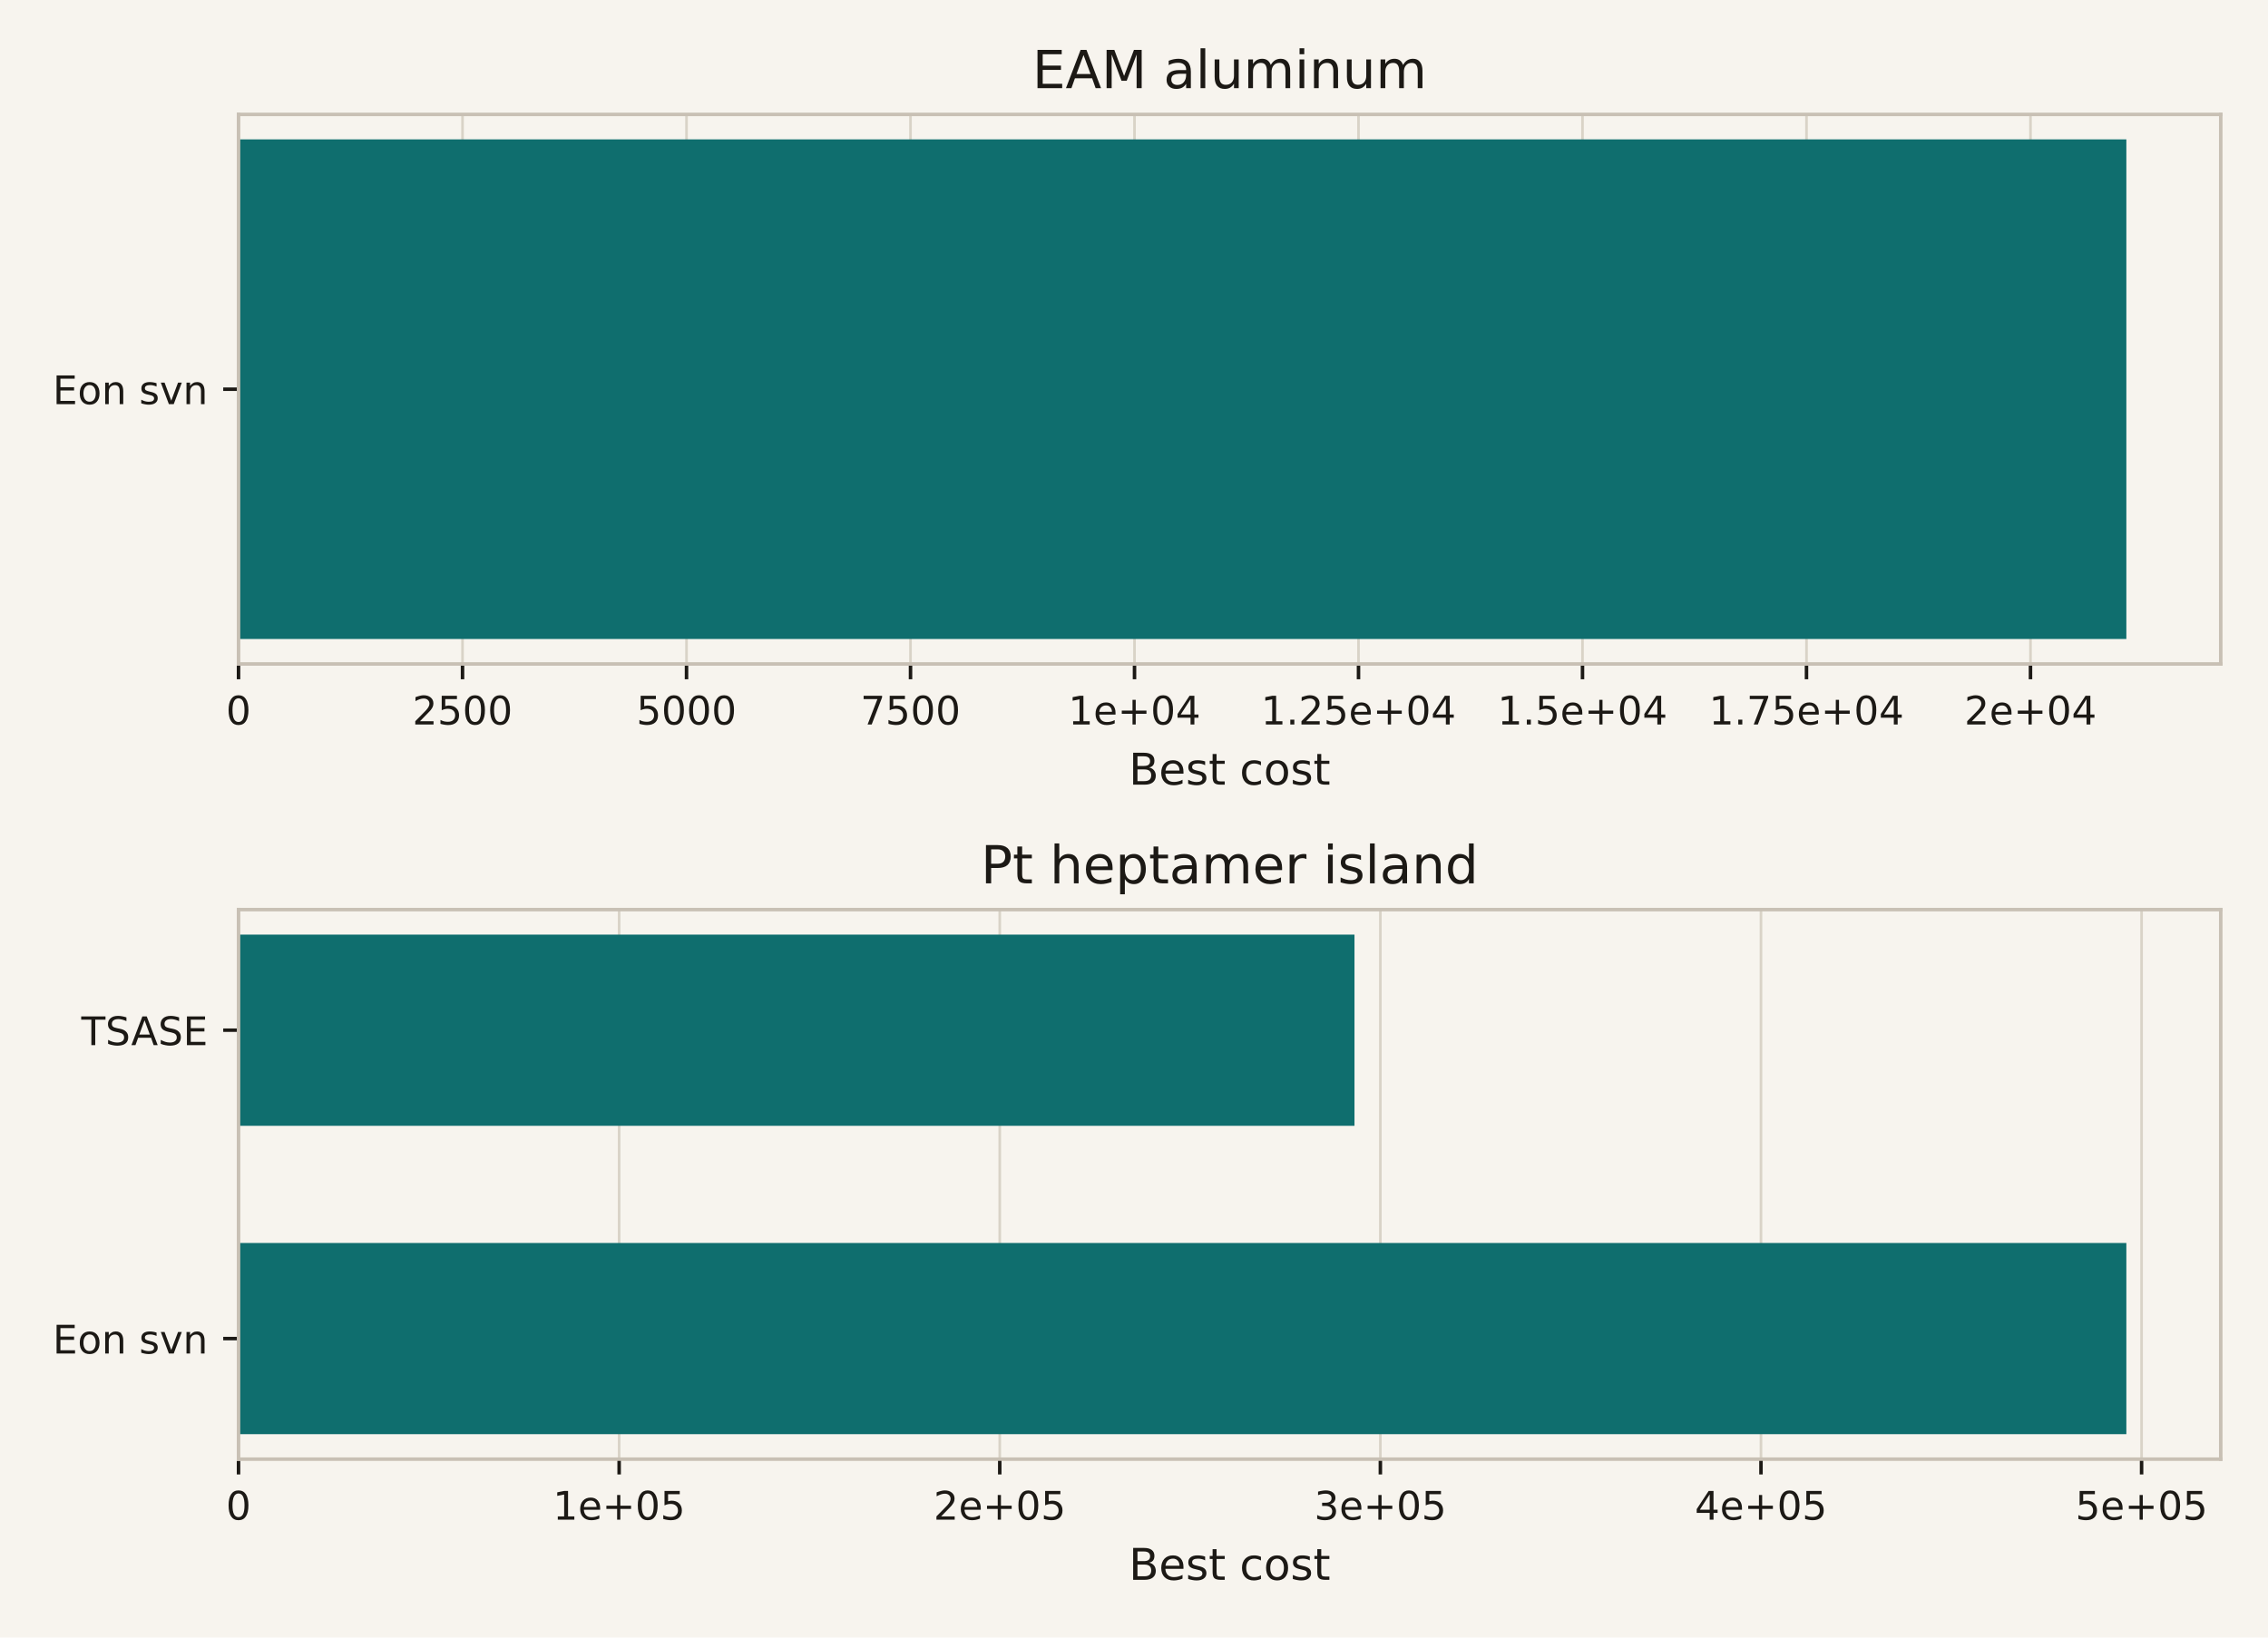
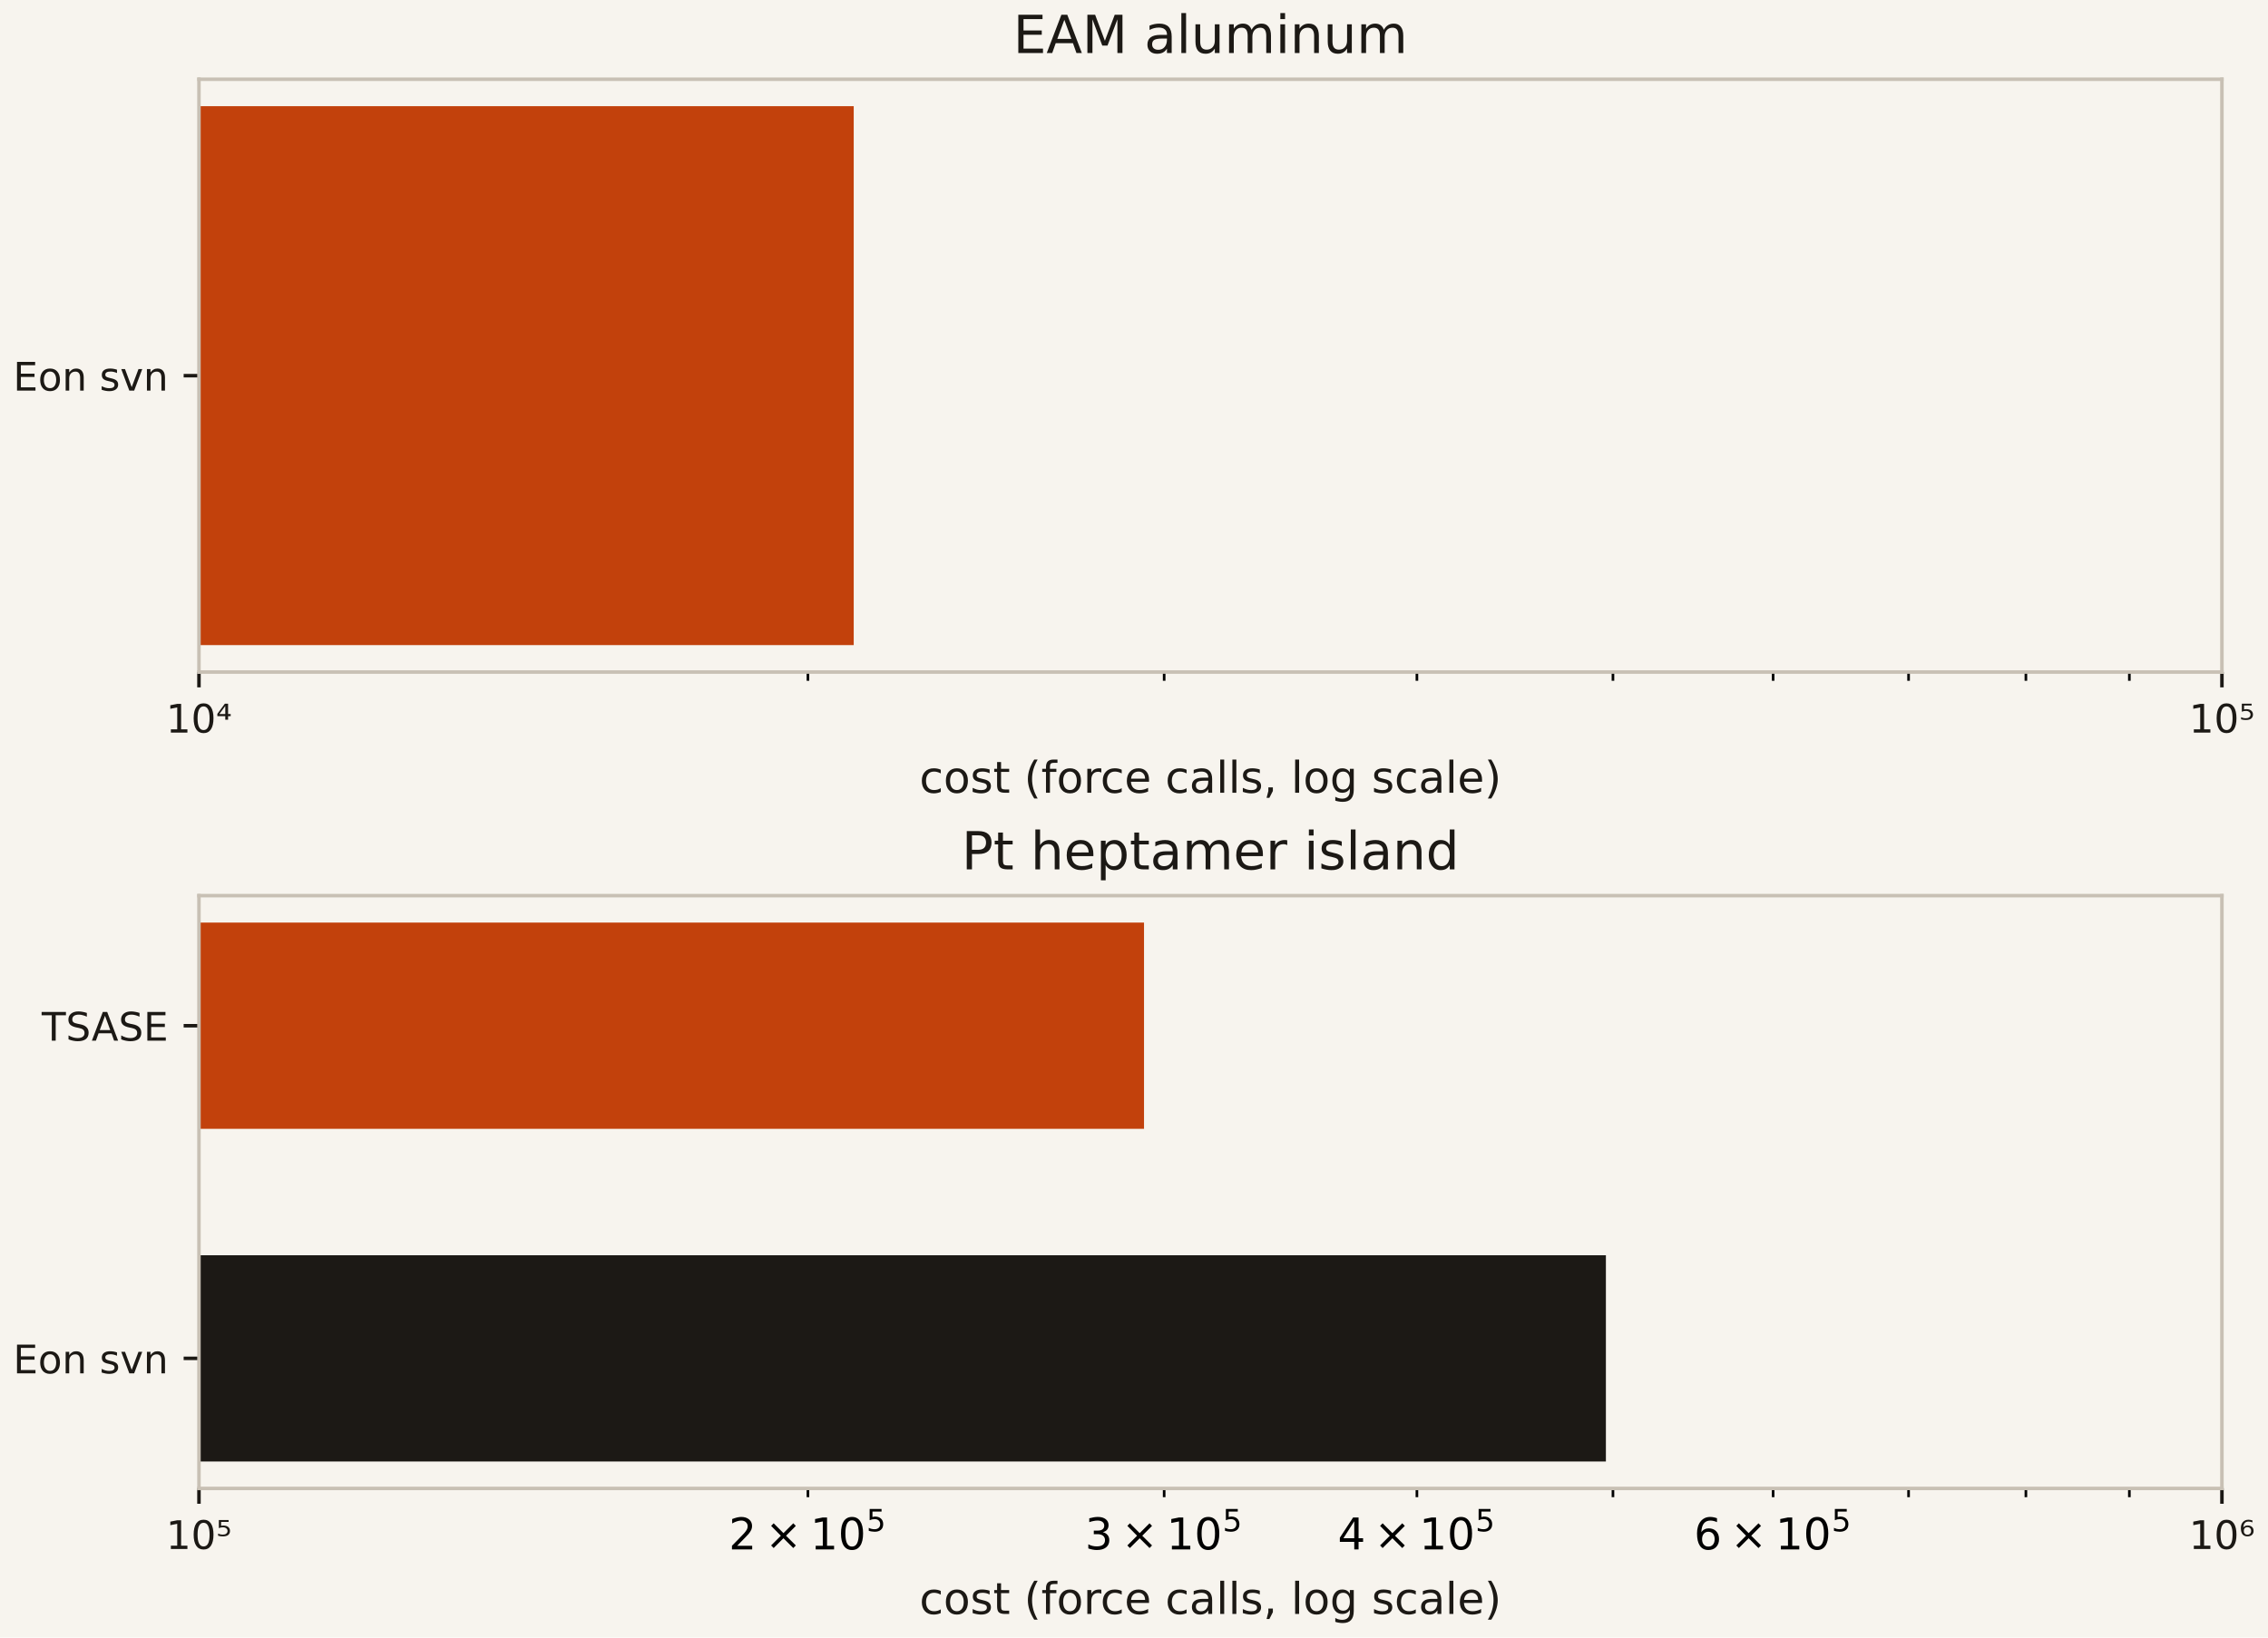
<svg xmlns="http://www.w3.org/2000/svg" xmlns:xlink="http://www.w3.org/1999/xlink" width="518.4pt" height="374.4pt" viewBox="0 0 518.4 374.4" version="1.1">
  <defs>
    <style type="text/css">*{stroke-linejoin: round; stroke-linecap: butt}</style>
  </defs>
  <g id="figure_1">
    <g id="patch_1">
      <path d="M 0 374.4  L 518.4 374.4  L 518.4 0  L 0 0  z " style="fill: #f7f4ee" />
    </g>
    <g id="axes_1">
      <g id="patch_2">
-         <path d="M 54.52 151.8  L 507.6 151.8  L 507.6 26.16  L 54.52 26.16  z " style="fill: #f7f4ee" />
+         <path d="M 45.477 153.648  L 507.869 153.648  L 507.869 18.118  L 45.477 18.118  z " style="fill: #f7f4ee" />
      </g>
      <g id="matplotlib.axis_1">
        <g id="xtick_1">
          <g id="line2d_1">
-             <path d="M 54.52 151.8  L 54.52 26.16  " clip-path="url(#p9adb37b54b)" style="fill: none; stroke: #d9d3c7; stroke-width: 0.6; stroke-linecap: square" />
+             <path d="M 45.477 153.648  L 45.477 18.118  " clip-path="url(#pdda257aa8f)" style="fill: none; stroke: #d9d3c7; stroke-width: 0.6; stroke-linecap: square" />
          </g>
          <g id="line2d_2">
            <defs>
              <path id="m0617ce4a32" d="M 0 0  L 0 3.5  " style="stroke: #1c1915; stroke-width: 0.8" />
            </defs>
            <g>
-               <use xlink:href="#m0617ce4a32" x="54.52" y="151.8" style="fill: #1c1915; stroke: #1c1915; stroke-width: 0.8" />
+               <use xlink:href="#m0617ce4a32" x="45.477" y="153.648" style="fill: #1c1915; stroke: #1c1915; stroke-width: 0.8" />
            </g>
          </g>
          <g id="text_1">
-             <text style="font-size: 9px; font-family: 'DejaVu Sans', 'Bitstream Vera Sans', 'Computer Modern Sans Serif', 'Lucida Grande', 'Verdana', 'Geneva', 'Lucid', 'Arial', 'Helvetica', 'Avant Garde', sans-serif; text-anchor: middle; fill: #1c1915" x="54.52" y="165.638" transform="rotate(-0 54.52 165.6379)">0</text>
+             <text style="font-size: 9px; font-family: 'DejaVu Sans', 'Bitstream Vera Sans', 'Computer Modern Sans Serif', 'Lucida Grande', 'Verdana', 'Geneva', 'Lucid', 'Arial', 'Helvetica', 'Avant Garde', sans-serif; text-anchor: middle; fill: #1c1915" x="45.477" y="167.486" transform="rotate(-0 45.47711 167.4857)">10⁴</text>
          </g>
        </g>
        <g id="xtick_2">
          <g id="line2d_3">
-             <path d="M 105.719 151.8  L 105.719 26.16  " clip-path="url(#p9adb37b54b)" style="fill: none; stroke: #d9d3c7; stroke-width: 0.6; stroke-linecap: square" />
+             <path d="M 507.869 153.648  L 507.869 18.118  " clip-path="url(#pdda257aa8f)" style="fill: none; stroke: #d9d3c7; stroke-width: 0.6; stroke-linecap: square" />
          </g>
          <g id="line2d_4">
            <g>
-               <use xlink:href="#m0617ce4a32" x="105.719" y="151.8" style="fill: #1c1915; stroke: #1c1915; stroke-width: 0.8" />
+               <use xlink:href="#m0617ce4a32" x="507.869" y="153.648" style="fill: #1c1915; stroke: #1c1915; stroke-width: 0.8" />
            </g>
          </g>
          <g id="text_2">
-             <text style="font-size: 9px; font-family: 'DejaVu Sans', 'Bitstream Vera Sans', 'Computer Modern Sans Serif', 'Lucida Grande', 'Verdana', 'Geneva', 'Lucid', 'Arial', 'Helvetica', 'Avant Garde', sans-serif; text-anchor: middle; fill: #1c1915" x="105.719" y="165.638" transform="rotate(-0 105.719 165.6379)">2500</text>
+             <text style="font-size: 9px; font-family: 'DejaVu Sans', 'Bitstream Vera Sans', 'Computer Modern Sans Serif', 'Lucida Grande', 'Verdana', 'Geneva', 'Lucid', 'Arial', 'Helvetica', 'Avant Garde', sans-serif; text-anchor: middle; fill: #1c1915" x="507.869" y="167.486" transform="rotate(-0 507.8693 167.4857)">10⁵</text>
          </g>
        </g>
        <g id="xtick_3">
          <g id="line2d_5">
-             <path d="M 156.918 151.8  L 156.918 26.16  " clip-path="url(#p9adb37b54b)" style="fill: none; stroke: #d9d3c7; stroke-width: 0.6; stroke-linecap: square" />
-           </g>
+             <defs>
+               <path id="mdd76fc2fa7" d="M 0 0  L 0 2  " style="stroke: #000000; stroke-width: 0.6" />
+             </defs>
+             <g>
+               <use xlink:href="#mdd76fc2fa7" x="184.671" y="153.648" style="stroke: #000000; stroke-width: 0.6" />
+             </g>
+           </g>
+         </g>
+         <g id="xtick_4">
          <g id="line2d_6">
            <g>
-               <use xlink:href="#m0617ce4a32" x="156.918" y="151.8" style="fill: #1c1915; stroke: #1c1915; stroke-width: 0.8" />
-             </g>
-           </g>
-           <g id="text_3">
-             <text style="font-size: 9px; font-family: 'DejaVu Sans', 'Bitstream Vera Sans', 'Computer Modern Sans Serif', 'Lucida Grande', 'Verdana', 'Geneva', 'Lucid', 'Arial', 'Helvetica', 'Avant Garde', sans-serif; text-anchor: middle; fill: #1c1915" x="156.918" y="165.638" transform="rotate(-0 156.9179 165.6379)">5000</text>
-           </g>
-         </g>
-         <g id="xtick_4">
+               <use xlink:href="#mdd76fc2fa7" x="266.094" y="153.648" style="stroke: #000000; stroke-width: 0.6" />
+             </g>
+           </g>
+         </g>
+         <g id="xtick_5">
          <g id="line2d_7">
-             <path d="M 208.117 151.8  L 208.117 26.16  " clip-path="url(#p9adb37b54b)" style="fill: none; stroke: #d9d3c7; stroke-width: 0.6; stroke-linecap: square" />
-           </g>
+             <g>
+               <use xlink:href="#mdd76fc2fa7" x="323.865" y="153.648" style="stroke: #000000; stroke-width: 0.6" />
+             </g>
+           </g>
+         </g>
+         <g id="xtick_6">
          <g id="line2d_8">
            <g>
-               <use xlink:href="#m0617ce4a32" x="208.117" y="151.8" style="fill: #1c1915; stroke: #1c1915; stroke-width: 0.8" />
-             </g>
-           </g>
-           <g id="text_4">
-             <text style="font-size: 9px; font-family: 'DejaVu Sans', 'Bitstream Vera Sans', 'Computer Modern Sans Serif', 'Lucida Grande', 'Verdana', 'Geneva', 'Lucid', 'Arial', 'Helvetica', 'Avant Garde', sans-serif; text-anchor: middle; fill: #1c1915" x="208.117" y="165.638" transform="rotate(-0 208.1169 165.6379)">7500</text>
-           </g>
-         </g>
-         <g id="xtick_5">
+               <use xlink:href="#mdd76fc2fa7" x="368.675" y="153.648" style="stroke: #000000; stroke-width: 0.6" />
+             </g>
+           </g>
+         </g>
+         <g id="xtick_7">
          <g id="line2d_9">
-             <path d="M 259.316 151.8  L 259.316 26.16  " clip-path="url(#p9adb37b54b)" style="fill: none; stroke: #d9d3c7; stroke-width: 0.6; stroke-linecap: square" />
-           </g>
+             <g>
+               <use xlink:href="#mdd76fc2fa7" x="405.288" y="153.648" style="stroke: #000000; stroke-width: 0.6" />
+             </g>
+           </g>
+         </g>
+         <g id="xtick_8">
          <g id="line2d_10">
            <g>
-               <use xlink:href="#m0617ce4a32" x="259.316" y="151.8" style="fill: #1c1915; stroke: #1c1915; stroke-width: 0.8" />
-             </g>
-           </g>
-           <g id="text_5">
-             <text style="font-size: 9px; font-family: 'DejaVu Sans', 'Bitstream Vera Sans', 'Computer Modern Sans Serif', 'Lucida Grande', 'Verdana', 'Geneva', 'Lucid', 'Arial', 'Helvetica', 'Avant Garde', sans-serif; text-anchor: middle; fill: #1c1915" x="259.316" y="165.638" transform="rotate(-0 259.3158 165.6379)">1e+04</text>
-           </g>
-         </g>
-         <g id="xtick_6">
+               <use xlink:href="#mdd76fc2fa7" x="436.244" y="153.648" style="stroke: #000000; stroke-width: 0.6" />
+             </g>
+           </g>
+         </g>
+         <g id="xtick_9">
          <g id="line2d_11">
-             <path d="M 310.515 151.8  L 310.515 26.16  " clip-path="url(#p9adb37b54b)" style="fill: none; stroke: #d9d3c7; stroke-width: 0.6; stroke-linecap: square" />
-           </g>
+             <g>
+               <use xlink:href="#mdd76fc2fa7" x="463.059" y="153.648" style="stroke: #000000; stroke-width: 0.6" />
+             </g>
+           </g>
+         </g>
+         <g id="xtick_10">
          <g id="line2d_12">
            <g>
-               <use xlink:href="#m0617ce4a32" x="310.515" y="151.8" style="fill: #1c1915; stroke: #1c1915; stroke-width: 0.8" />
-             </g>
-           </g>
-           <g id="text_6">
-             <text style="font-size: 9px; font-family: 'DejaVu Sans', 'Bitstream Vera Sans', 'Computer Modern Sans Serif', 'Lucida Grande', 'Verdana', 'Geneva', 'Lucid', 'Arial', 'Helvetica', 'Avant Garde', sans-serif; text-anchor: middle; fill: #1c1915" x="310.515" y="165.638" transform="rotate(-0 310.5148 165.6379)">1.25e+04</text>
-           </g>
-         </g>
-         <g id="xtick_7">
-           <g id="line2d_13">
-             <path d="M 361.714 151.8  L 361.714 26.16  " clip-path="url(#p9adb37b54b)" style="fill: none; stroke: #d9d3c7; stroke-width: 0.6; stroke-linecap: square" />
-           </g>
-           <g id="line2d_14">
-             <g>
-               <use xlink:href="#m0617ce4a32" x="361.714" y="151.8" style="fill: #1c1915; stroke: #1c1915; stroke-width: 0.8" />
-             </g>
-           </g>
-           <g id="text_7">
-             <text style="font-size: 9px; font-family: 'DejaVu Sans', 'Bitstream Vera Sans', 'Computer Modern Sans Serif', 'Lucida Grande', 'Verdana', 'Geneva', 'Lucid', 'Arial', 'Helvetica', 'Avant Garde', sans-serif; text-anchor: middle; fill: #1c1915" x="361.714" y="165.638" transform="rotate(-0 361.7137 165.6379)">1.5e+04</text>
-           </g>
-         </g>
-         <g id="xtick_8">
-           <g id="line2d_15">
-             <path d="M 412.913 151.8  L 412.913 26.16  " clip-path="url(#p9adb37b54b)" style="fill: none; stroke: #d9d3c7; stroke-width: 0.6; stroke-linecap: square" />
-           </g>
-           <g id="line2d_16">
-             <g>
-               <use xlink:href="#m0617ce4a32" x="412.913" y="151.8" style="fill: #1c1915; stroke: #1c1915; stroke-width: 0.8" />
-             </g>
-           </g>
-           <g id="text_8">
-             <text style="font-size: 9px; font-family: 'DejaVu Sans', 'Bitstream Vera Sans', 'Computer Modern Sans Serif', 'Lucida Grande', 'Verdana', 'Geneva', 'Lucid', 'Arial', 'Helvetica', 'Avant Garde', sans-serif; text-anchor: middle; fill: #1c1915" x="412.913" y="165.638" transform="rotate(-0 412.9127 165.6379)">1.75e+04</text>
-           </g>
-         </g>
-         <g id="xtick_9">
-           <g id="line2d_17">
-             <path d="M 464.112 151.8  L 464.112 26.16  " clip-path="url(#p9adb37b54b)" style="fill: none; stroke: #d9d3c7; stroke-width: 0.6; stroke-linecap: square" />
-           </g>
-           <g id="line2d_18">
-             <g>
-               <use xlink:href="#m0617ce4a32" x="464.112" y="151.8" style="fill: #1c1915; stroke: #1c1915; stroke-width: 0.8" />
-             </g>
-           </g>
-           <g id="text_9">
-             <text style="font-size: 9px; font-family: 'DejaVu Sans', 'Bitstream Vera Sans', 'Computer Modern Sans Serif', 'Lucida Grande', 'Verdana', 'Geneva', 'Lucid', 'Arial', 'Helvetica', 'Avant Garde', sans-serif; text-anchor: middle; fill: #1c1915" x="464.112" y="165.638" transform="rotate(-0 464.1116 165.6379)">2e+04</text>
-           </g>
-         </g>
-         <g id="text_10">
-           <text style="font-size: 10px; font-family: 'DejaVu Sans', 'Bitstream Vera Sans', 'Computer Modern Sans Serif', 'Lucida Grande', 'Verdana', 'Geneva', 'Lucid', 'Arial', 'Helvetica', 'Avant Garde', sans-serif; text-anchor: middle; fill: #1c1915" x="281.06" y="179.398" transform="rotate(-0 281.06 179.3977)">Best cost</text>
+               <use xlink:href="#mdd76fc2fa7" x="486.711" y="153.648" style="stroke: #000000; stroke-width: 0.6" />
+             </g>
+           </g>
+         </g>
+         <g id="text_3">
+           <text style="font-size: 10px; font-family: 'DejaVu Sans', 'Bitstream Vera Sans', 'Computer Modern Sans Serif', 'Lucida Grande', 'Verdana', 'Geneva', 'Lucid', 'Arial', 'Helvetica', 'Avant Garde', sans-serif; text-anchor: middle; fill: #1c1915" x="276.673" y="181.246" transform="rotate(-0 276.6732 181.2462)">cost (force calls, log scale)</text>
        </g>
      </g>
      <g id="matplotlib.axis_2">
        <g id="ytick_1">
-           <g id="line2d_19">
+           <g id="line2d_13">
            <defs>
              <path id="m97dde00479" d="M 0 0  L -3.5 0  " style="stroke: #1c1915; stroke-width: 0.8" />
            </defs>
            <g>
-               <use xlink:href="#m97dde00479" x="54.52" y="88.98" style="fill: #1c1915; stroke: #1c1915; stroke-width: 0.8" />
-             </g>
-           </g>
-           <g id="text_11">
-             <text style="font-size: 9px; font-family: 'DejaVu Sans', 'Bitstream Vera Sans', 'Computer Modern Sans Serif', 'Lucida Grande', 'Verdana', 'Geneva', 'Lucid', 'Arial', 'Helvetica', 'Avant Garde', sans-serif; text-anchor: end; fill: #1c1915" x="47.52" y="92.399" transform="rotate(-0 47.52 92.39894)">Eon svn</text>
+               <use xlink:href="#m97dde00479" x="45.477" y="85.883" style="fill: #1c1915; stroke: #1c1915; stroke-width: 0.8" />
+             </g>
+           </g>
+           <g id="text_4">
+             <text style="font-size: 9px; font-family: 'DejaVu Sans', 'Bitstream Vera Sans', 'Computer Modern Sans Serif', 'Lucida Grande', 'Verdana', 'Geneva', 'Lucid', 'Arial', 'Helvetica', 'Avant Garde', sans-serif; text-anchor: end; fill: #1c1915" x="38.477" y="89.302" transform="rotate(-0 38.47711 89.30203)">Eon svn</text>
          </g>
        </g>
      </g>
      <g id="patch_3">
-         <path d="M 54.52 31.871  L 486.025 31.871  L 486.025 146.089  L 54.52 146.089  z " clip-path="url(#p9adb37b54b)" style="fill: #0f6e6e" />
+         <path d="M 45.477 24.279  L 195.137 24.279  L 195.137 147.487  L 45.477 147.487  z " clip-path="url(#pdda257aa8f)" style="fill: #c2410c" />
      </g>
      <g id="patch_4">
-         <path d="M 54.52 151.8  L 54.52 26.16  " style="fill: none; stroke: #c8c0b4; stroke-width: 0.8; stroke-linejoin: miter; stroke-linecap: square" />
+         <path d="M 45.477 153.648  L 45.477 18.118  " style="fill: none; stroke: #c8c0b4; stroke-width: 0.8; stroke-linejoin: miter; stroke-linecap: square" />
      </g>
      <g id="patch_5">
-         <path d="M 507.6 151.8  L 507.6 26.16  " style="fill: none; stroke: #c8c0b4; stroke-width: 0.8; stroke-linejoin: miter; stroke-linecap: square" />
+         <path d="M 507.869 153.648  L 507.869 18.118  " style="fill: none; stroke: #c8c0b4; stroke-width: 0.8; stroke-linejoin: miter; stroke-linecap: square" />
      </g>
      <g id="patch_6">
-         <path d="M 54.52 151.8  L 507.6 151.8  " style="fill: none; stroke: #c8c0b4; stroke-width: 0.8; stroke-linejoin: miter; stroke-linecap: square" />
+         <path d="M 45.477 153.648  L 507.869 153.648  " style="fill: none; stroke: #c8c0b4; stroke-width: 0.8; stroke-linejoin: miter; stroke-linecap: square" />
      </g>
      <g id="patch_7">
-         <path d="M 54.52 26.16  L 507.6 26.16  " style="fill: none; stroke: #c8c0b4; stroke-width: 0.8; stroke-linejoin: miter; stroke-linecap: square" />
-       </g>
-       <g id="text_12">
-         <text style="font-size: 12px; font-family: 'DejaVu Sans', 'Bitstream Vera Sans', 'Computer Modern Sans Serif', 'Lucida Grande', 'Verdana', 'Geneva', 'Lucid', 'Arial', 'Helvetica', 'Avant Garde', sans-serif; text-anchor: middle; fill: #1c1915" x="281.06" y="20.16" transform="rotate(-0 281.06 20.16)">EAM aluminum</text>
+         <path d="M 45.477 18.118  L 507.869 18.118  " style="fill: none; stroke: #c8c0b4; stroke-width: 0.8; stroke-linejoin: miter; stroke-linecap: square" />
+       </g>
+       <g id="text_5">
+         <text style="font-size: 12px; font-family: 'DejaVu Sans', 'Bitstream Vera Sans', 'Computer Modern Sans Serif', 'Lucida Grande', 'Verdana', 'Geneva', 'Lucid', 'Arial', 'Helvetica', 'Avant Garde', sans-serif; text-anchor: middle; fill: #1c1915" x="276.673" y="12.118" transform="rotate(-0 276.6732 12.11837)">EAM aluminum</text>
      </g>
    </g>
    <g id="axes_2">
      <g id="patch_8">
-         <path d="M 54.52 333.6  L 507.6 333.6  L 507.6 207.96  L 54.52 207.96  z " style="fill: #f7f4ee" />
+         <path d="M 45.477 340.297  L 507.869 340.297  L 507.869 204.767  L 45.477 204.767  z " style="fill: #f7f4ee" />
      </g>
      <g id="matplotlib.axis_3">
-         <g id="xtick_10">
+         <g id="xtick_11">
+           <g id="line2d_14">
+             <path d="M 45.477 340.297  L 45.477 204.767  " clip-path="url(#p18c18f2237)" style="fill: none; stroke: #d9d3c7; stroke-width: 0.6; stroke-linecap: square" />
+           </g>
+           <g id="line2d_15">
+             <g>
+               <use xlink:href="#m0617ce4a32" x="45.477" y="340.297" style="fill: #1c1915; stroke: #1c1915; stroke-width: 0.8" />
+             </g>
+           </g>
+           <g id="text_6">
+             <text style="font-size: 9px; font-family: 'DejaVu Sans', 'Bitstream Vera Sans', 'Computer Modern Sans Serif', 'Lucida Grande', 'Verdana', 'Geneva', 'Lucid', 'Arial', 'Helvetica', 'Avant Garde', sans-serif; text-anchor: middle; fill: #1c1915" x="45.477" y="354.135" transform="rotate(-0 45.47711 354.1345)">10⁵</text>
+           </g>
+         </g>
+         <g id="xtick_12">
+           <g id="line2d_16">
+             <path d="M 507.869 340.297  L 507.869 204.767  " clip-path="url(#p18c18f2237)" style="fill: none; stroke: #d9d3c7; stroke-width: 0.6; stroke-linecap: square" />
+           </g>
+           <g id="line2d_17">
+             <g>
+               <use xlink:href="#m0617ce4a32" x="507.869" y="340.297" style="fill: #1c1915; stroke: #1c1915; stroke-width: 0.8" />
+             </g>
+           </g>
+           <g id="text_7">
+             <text style="font-size: 9px; font-family: 'DejaVu Sans', 'Bitstream Vera Sans', 'Computer Modern Sans Serif', 'Lucida Grande', 'Verdana', 'Geneva', 'Lucid', 'Arial', 'Helvetica', 'Avant Garde', sans-serif; text-anchor: middle; fill: #1c1915" x="507.869" y="354.135" transform="rotate(-0 507.8693 354.1345)">10⁶</text>
+           </g>
+         </g>
+         <g id="xtick_13">
+           <g id="line2d_18">
+             <g>
+               <use xlink:href="#mdd76fc2fa7" x="184.671" y="340.297" style="stroke: #000000; stroke-width: 0.6" />
+             </g>
+           </g>
+           <g id="text_8">
+             <g transform="translate(166.571 354.9966)">
+               <text>
+                 <tspan x="0" y="-0.762" style="font-size: 10px; font-family: 'DejaVu Sans'">2</tspan>
+                 <tspan x="8.311" y="-0.762" style="font-size: 10px; font-family: 'DejaVu Sans'">×</tspan>
+                 <tspan x="18.638" y="-0.762" style="font-size: 10px; font-family: 'DejaVu Sans'">1</tspan>
+                 <tspan x="25" y="-0.762" style="font-size: 10px; font-family: 'DejaVu Sans'">0</tspan>
+                 <tspan x="31.458" y="-4.892" style="font-size: 7px; font-family: 'DejaVu Sans'">5</tspan>
+               </text>
+             </g>
+           </g>
+         </g>
+         <g id="xtick_14">
+           <g id="line2d_19">
+             <g>
+               <use xlink:href="#mdd76fc2fa7" x="266.094" y="340.297" style="stroke: #000000; stroke-width: 0.6" />
+             </g>
+           </g>
+           <g id="text_9">
+             <g transform="translate(247.9942 354.9966)">
+               <text>
+                 <tspan x="0" y="-0.762" style="font-size: 10px; font-family: 'DejaVu Sans'">3</tspan>
+                 <tspan x="8.311" y="-0.762" style="font-size: 10px; font-family: 'DejaVu Sans'">×</tspan>
+                 <tspan x="18.638" y="-0.762" style="font-size: 10px; font-family: 'DejaVu Sans'">1</tspan>
+                 <tspan x="25" y="-0.762" style="font-size: 10px; font-family: 'DejaVu Sans'">0</tspan>
+                 <tspan x="31.458" y="-4.892" style="font-size: 7px; font-family: 'DejaVu Sans'">5</tspan>
+               </text>
+             </g>
+           </g>
+         </g>
+         <g id="xtick_15">
          <g id="line2d_20">
-             <path d="M 54.52 333.6  L 54.52 207.96  " clip-path="url(#pe05050131a)" style="fill: none; stroke: #d9d3c7; stroke-width: 0.6; stroke-linecap: square" />
-           </g>
+             <g>
+               <use xlink:href="#mdd76fc2fa7" x="323.865" y="340.297" style="stroke: #000000; stroke-width: 0.6" />
+             </g>
+           </g>
+           <g id="text_10">
+             <g transform="translate(305.7649 354.9966)">
+               <text>
+                 <tspan x="0" y="-0.762" style="font-size: 10px; font-family: 'DejaVu Sans'">4</tspan>
+                 <tspan x="8.311" y="-0.762" style="font-size: 10px; font-family: 'DejaVu Sans'">×</tspan>
+                 <tspan x="18.638" y="-0.762" style="font-size: 10px; font-family: 'DejaVu Sans'">1</tspan>
+                 <tspan x="25" y="-0.762" style="font-size: 10px; font-family: 'DejaVu Sans'">0</tspan>
+                 <tspan x="31.458" y="-4.892" style="font-size: 7px; font-family: 'DejaVu Sans'">5</tspan>
+               </text>
+             </g>
+           </g>
+         </g>
+         <g id="xtick_16">
          <g id="line2d_21">
            <g>
-               <use xlink:href="#m0617ce4a32" x="54.52" y="333.6" style="fill: #1c1915; stroke: #1c1915; stroke-width: 0.8" />
-             </g>
-           </g>
-           <g id="text_13">
-             <text style="font-size: 9px; font-family: 'DejaVu Sans', 'Bitstream Vera Sans', 'Computer Modern Sans Serif', 'Lucida Grande', 'Verdana', 'Geneva', 'Lucid', 'Arial', 'Helvetica', 'Avant Garde', sans-serif; text-anchor: middle; fill: #1c1915" x="54.52" y="347.438" transform="rotate(-0 54.52 347.4379)">0</text>
-           </g>
-         </g>
-         <g id="xtick_11">
+               <use xlink:href="#mdd76fc2fa7" x="368.675" y="340.297" style="stroke: #000000; stroke-width: 0.6" />
+             </g>
+           </g>
+         </g>
+         <g id="xtick_17">
          <g id="line2d_22">
-             <path d="M 141.517 333.6  L 141.517 207.96  " clip-path="url(#pe05050131a)" style="fill: none; stroke: #d9d3c7; stroke-width: 0.6; stroke-linecap: square" />
-           </g>
+             <g>
+               <use xlink:href="#mdd76fc2fa7" x="405.288" y="340.297" style="stroke: #000000; stroke-width: 0.6" />
+             </g>
+           </g>
+           <g id="text_11">
+             <g transform="translate(387.1882 354.9966)">
+               <text>
+                 <tspan x="0" y="-0.762" style="font-size: 10px; font-family: 'DejaVu Sans'">6</tspan>
+                 <tspan x="8.311" y="-0.762" style="font-size: 10px; font-family: 'DejaVu Sans'">×</tspan>
+                 <tspan x="18.638" y="-0.762" style="font-size: 10px; font-family: 'DejaVu Sans'">1</tspan>
+                 <tspan x="25" y="-0.762" style="font-size: 10px; font-family: 'DejaVu Sans'">0</tspan>
+                 <tspan x="31.458" y="-4.892" style="font-size: 7px; font-family: 'DejaVu Sans'">5</tspan>
+               </text>
+             </g>
+           </g>
+         </g>
+         <g id="xtick_18">
          <g id="line2d_23">
            <g>
-               <use xlink:href="#m0617ce4a32" x="141.517" y="333.6" style="fill: #1c1915; stroke: #1c1915; stroke-width: 0.8" />
-             </g>
-           </g>
-           <g id="text_14">
-             <text style="font-size: 9px; font-family: 'DejaVu Sans', 'Bitstream Vera Sans', 'Computer Modern Sans Serif', 'Lucida Grande', 'Verdana', 'Geneva', 'Lucid', 'Arial', 'Helvetica', 'Avant Garde', sans-serif; text-anchor: middle; fill: #1c1915" x="141.517" y="347.438" transform="rotate(-0 141.5169 347.4379)">1e+05</text>
-           </g>
-         </g>
-         <g id="xtick_12">
+               <use xlink:href="#mdd76fc2fa7" x="436.244" y="340.297" style="stroke: #000000; stroke-width: 0.6" />
+             </g>
+           </g>
+         </g>
+         <g id="xtick_19">
          <g id="line2d_24">
-             <path d="M 228.514 333.6  L 228.514 207.96  " clip-path="url(#pe05050131a)" style="fill: none; stroke: #d9d3c7; stroke-width: 0.6; stroke-linecap: square" />
-           </g>
+             <g>
+               <use xlink:href="#mdd76fc2fa7" x="463.059" y="340.297" style="stroke: #000000; stroke-width: 0.6" />
+             </g>
+           </g>
+         </g>
+         <g id="xtick_20">
          <g id="line2d_25">
            <g>
-               <use xlink:href="#m0617ce4a32" x="228.514" y="333.6" style="fill: #1c1915; stroke: #1c1915; stroke-width: 0.8" />
-             </g>
-           </g>
-           <g id="text_15">
-             <text style="font-size: 9px; font-family: 'DejaVu Sans', 'Bitstream Vera Sans', 'Computer Modern Sans Serif', 'Lucida Grande', 'Verdana', 'Geneva', 'Lucid', 'Arial', 'Helvetica', 'Avant Garde', sans-serif; text-anchor: middle; fill: #1c1915" x="228.514" y="347.438" transform="rotate(-0 228.5139 347.4379)">2e+05</text>
-           </g>
-         </g>
-         <g id="xtick_13">
-           <g id="line2d_26">
-             <path d="M 315.511 333.6  L 315.511 207.96  " clip-path="url(#pe05050131a)" style="fill: none; stroke: #d9d3c7; stroke-width: 0.6; stroke-linecap: square" />
-           </g>
-           <g id="line2d_27">
-             <g>
-               <use xlink:href="#m0617ce4a32" x="315.511" y="333.6" style="fill: #1c1915; stroke: #1c1915; stroke-width: 0.8" />
-             </g>
-           </g>
-           <g id="text_16">
-             <text style="font-size: 9px; font-family: 'DejaVu Sans', 'Bitstream Vera Sans', 'Computer Modern Sans Serif', 'Lucida Grande', 'Verdana', 'Geneva', 'Lucid', 'Arial', 'Helvetica', 'Avant Garde', sans-serif; text-anchor: middle; fill: #1c1915" x="315.511" y="347.438" transform="rotate(-0 315.5108 347.4379)">3e+05</text>
-           </g>
-         </g>
-         <g id="xtick_14">
-           <g id="line2d_28">
-             <path d="M 402.508 333.6  L 402.508 207.96  " clip-path="url(#pe05050131a)" style="fill: none; stroke: #d9d3c7; stroke-width: 0.6; stroke-linecap: square" />
-           </g>
-           <g id="line2d_29">
-             <g>
-               <use xlink:href="#m0617ce4a32" x="402.508" y="333.6" style="fill: #1c1915; stroke: #1c1915; stroke-width: 0.8" />
-             </g>
-           </g>
-           <g id="text_17">
-             <text style="font-size: 9px; font-family: 'DejaVu Sans', 'Bitstream Vera Sans', 'Computer Modern Sans Serif', 'Lucida Grande', 'Verdana', 'Geneva', 'Lucid', 'Arial', 'Helvetica', 'Avant Garde', sans-serif; text-anchor: middle; fill: #1c1915" x="402.508" y="347.438" transform="rotate(-0 402.5077 347.4379)">4e+05</text>
-           </g>
-         </g>
-         <g id="xtick_15">
-           <g id="line2d_30">
-             <path d="M 489.505 333.6  L 489.505 207.96  " clip-path="url(#pe05050131a)" style="fill: none; stroke: #d9d3c7; stroke-width: 0.6; stroke-linecap: square" />
-           </g>
-           <g id="line2d_31">
-             <g>
-               <use xlink:href="#m0617ce4a32" x="489.505" y="333.6" style="fill: #1c1915; stroke: #1c1915; stroke-width: 0.8" />
-             </g>
-           </g>
-           <g id="text_18">
-             <text style="font-size: 9px; font-family: 'DejaVu Sans', 'Bitstream Vera Sans', 'Computer Modern Sans Serif', 'Lucida Grande', 'Verdana', 'Geneva', 'Lucid', 'Arial', 'Helvetica', 'Avant Garde', sans-serif; text-anchor: middle; fill: #1c1915" x="489.505" y="347.438" transform="rotate(-0 489.5046 347.4379)">5e+05</text>
-           </g>
-         </g>
-         <g id="text_19">
-           <text style="font-size: 10px; font-family: 'DejaVu Sans', 'Bitstream Vera Sans', 'Computer Modern Sans Serif', 'Lucida Grande', 'Verdana', 'Geneva', 'Lucid', 'Arial', 'Helvetica', 'Avant Garde', sans-serif; text-anchor: middle; fill: #1c1915" x="281.06" y="361.198" transform="rotate(-0 281.06 361.1977)">Best cost</text>
+               <use xlink:href="#mdd76fc2fa7" x="486.711" y="340.297" style="stroke: #000000; stroke-width: 0.6" />
+             </g>
+           </g>
+         </g>
+         <g id="text_12">
+           <text style="font-size: 10px; font-family: 'DejaVu Sans', 'Bitstream Vera Sans', 'Computer Modern Sans Serif', 'Lucida Grande', 'Verdana', 'Geneva', 'Lucid', 'Arial', 'Helvetica', 'Avant Garde', sans-serif; text-anchor: middle; fill: #1c1915" x="276.673" y="368.997" transform="rotate(-0 276.6732 368.9974)">cost (force calls, log scale)</text>
        </g>
      </g>
      <g id="matplotlib.axis_4">
        <g id="ytick_2">
-           <g id="line2d_32">
-             <g>
-               <use xlink:href="#m97dde00479" x="54.52" y="235.527" style="fill: #1c1915; stroke: #1c1915; stroke-width: 0.8" />
-             </g>
-           </g>
-           <g id="text_20">
-             <text style="font-size: 9px; font-family: 'DejaVu Sans', 'Bitstream Vera Sans', 'Computer Modern Sans Serif', 'Lucida Grande', 'Verdana', 'Geneva', 'Lucid', 'Arial', 'Helvetica', 'Avant Garde', sans-serif; text-anchor: end; fill: #1c1915" x="47.52" y="238.946" transform="rotate(-0 47.52 238.9464)">TSASE</text>
+           <g id="line2d_26">
+             <g>
+               <use xlink:href="#m97dde00479" x="45.477" y="234.505" style="fill: #1c1915; stroke: #1c1915; stroke-width: 0.8" />
+             </g>
+           </g>
+           <g id="text_13">
+             <text style="font-size: 9px; font-family: 'DejaVu Sans', 'Bitstream Vera Sans', 'Computer Modern Sans Serif', 'Lucida Grande', 'Verdana', 'Geneva', 'Lucid', 'Arial', 'Helvetica', 'Avant Garde', sans-serif; text-anchor: end; fill: #1c1915" x="38.477" y="237.924" transform="rotate(-0 38.47711 237.9235)">TSASE</text>
          </g>
        </g>
        <g id="ytick_3">
-           <g id="line2d_33">
-             <g>
-               <use xlink:href="#m97dde00479" x="54.52" y="306.033" style="fill: #1c1915; stroke: #1c1915; stroke-width: 0.8" />
-             </g>
-           </g>
-           <g id="text_21">
-             <text style="font-size: 9px; font-family: 'DejaVu Sans', 'Bitstream Vera Sans', 'Computer Modern Sans Serif', 'Lucida Grande', 'Verdana', 'Geneva', 'Lucid', 'Arial', 'Helvetica', 'Avant Garde', sans-serif; text-anchor: end; fill: #1c1915" x="47.52" y="309.451" transform="rotate(-0 47.52 309.4515)">Eon svn</text>
+           <g id="line2d_27">
+             <g>
+               <use xlink:href="#m97dde00479" x="45.477" y="310.559" style="fill: #1c1915; stroke: #1c1915; stroke-width: 0.8" />
+             </g>
+           </g>
+           <g id="text_14">
+             <text style="font-size: 9px; font-family: 'DejaVu Sans', 'Bitstream Vera Sans', 'Computer Modern Sans Serif', 'Lucida Grande', 'Verdana', 'Geneva', 'Lucid', 'Arial', 'Helvetica', 'Avant Garde', sans-serif; text-anchor: end; fill: #1c1915" x="38.477" y="313.978" transform="rotate(-0 38.47711 313.9782)">Eon svn</text>
          </g>
        </g>
      </g>
      <g id="patch_9">
-         <path d="M 54.52 213.671  L 309.595 213.671  L 309.595 257.384  L 54.52 257.384  z " clip-path="url(#pe05050131a)" style="fill: #0f6e6e" />
+         <path d="M 45.477 210.928  L 261.49 210.928  L 261.49 258.082  L 45.477 258.082  z " clip-path="url(#p18c18f2237)" style="fill: #c2410c" />
      </g>
      <g id="patch_10">
-         <path d="M 54.52 284.176  L 486.025 284.176  L 486.025 327.889  L 54.52 327.889  z " clip-path="url(#pe05050131a)" style="fill: #0f6e6e" />
+         <path d="M 45.477 286.982  L 367.062 286.982  L 367.062 334.136  L 45.477 334.136  z " clip-path="url(#p18c18f2237)" style="fill: #1c1915" />
      </g>
      <g id="patch_11">
-         <path d="M 54.52 333.6  L 54.52 207.96  " style="fill: none; stroke: #c8c0b4; stroke-width: 0.8; stroke-linejoin: miter; stroke-linecap: square" />
+         <path d="M 45.477 340.297  L 45.477 204.767  " style="fill: none; stroke: #c8c0b4; stroke-width: 0.8; stroke-linejoin: miter; stroke-linecap: square" />
      </g>
      <g id="patch_12">
-         <path d="M 507.6 333.6  L 507.6 207.96  " style="fill: none; stroke: #c8c0b4; stroke-width: 0.8; stroke-linejoin: miter; stroke-linecap: square" />
+         <path d="M 507.869 340.297  L 507.869 204.767  " style="fill: none; stroke: #c8c0b4; stroke-width: 0.8; stroke-linejoin: miter; stroke-linecap: square" />
      </g>
      <g id="patch_13">
-         <path d="M 54.52 333.6  L 507.6 333.6  " style="fill: none; stroke: #c8c0b4; stroke-width: 0.8; stroke-linejoin: miter; stroke-linecap: square" />
+         <path d="M 45.477 340.297  L 507.869 340.297  " style="fill: none; stroke: #c8c0b4; stroke-width: 0.8; stroke-linejoin: miter; stroke-linecap: square" />
      </g>
      <g id="patch_14">
-         <path d="M 54.52 207.96  L 507.6 207.96  " style="fill: none; stroke: #c8c0b4; stroke-width: 0.8; stroke-linejoin: miter; stroke-linecap: square" />
-       </g>
-       <g id="text_22">
-         <text style="font-size: 12px; font-family: 'DejaVu Sans', 'Bitstream Vera Sans', 'Computer Modern Sans Serif', 'Lucida Grande', 'Verdana', 'Geneva', 'Lucid', 'Arial', 'Helvetica', 'Avant Garde', sans-serif; text-anchor: middle; fill: #1c1915" x="281.06" y="201.96" transform="rotate(-0 281.06 201.96)">Pt heptamer island</text>
+         <path d="M 45.477 204.767  L 507.869 204.767  " style="fill: none; stroke: #c8c0b4; stroke-width: 0.8; stroke-linejoin: miter; stroke-linecap: square" />
+       </g>
+       <g id="text_15">
+         <text style="font-size: 12px; font-family: 'DejaVu Sans', 'Bitstream Vera Sans', 'Computer Modern Sans Serif', 'Lucida Grande', 'Verdana', 'Geneva', 'Lucid', 'Arial', 'Helvetica', 'Avant Garde', sans-serif; text-anchor: middle; fill: #1c1915" x="276.673" y="198.767" transform="rotate(-0 276.6732 198.7672)">Pt heptamer island</text>
      </g>
    </g>
  </g>
  <defs>
-     <clipPath id="p9adb37b54b">
-       <rect x="54.52" y="26.16" width="453.08" height="125.64" />
+     <clipPath id="pdda257aa8f">
+       <rect x="45.477" y="18.118" width="462.392" height="135.529" />
    </clipPath>
-     <clipPath id="pe05050131a">
-       <rect x="54.52" y="207.96" width="453.08" height="125.64" />
+     <clipPath id="p18c18f2237">
+       <rect x="45.477" y="204.767" width="462.392" height="135.529" />
    </clipPath>
  </defs>
</svg>
